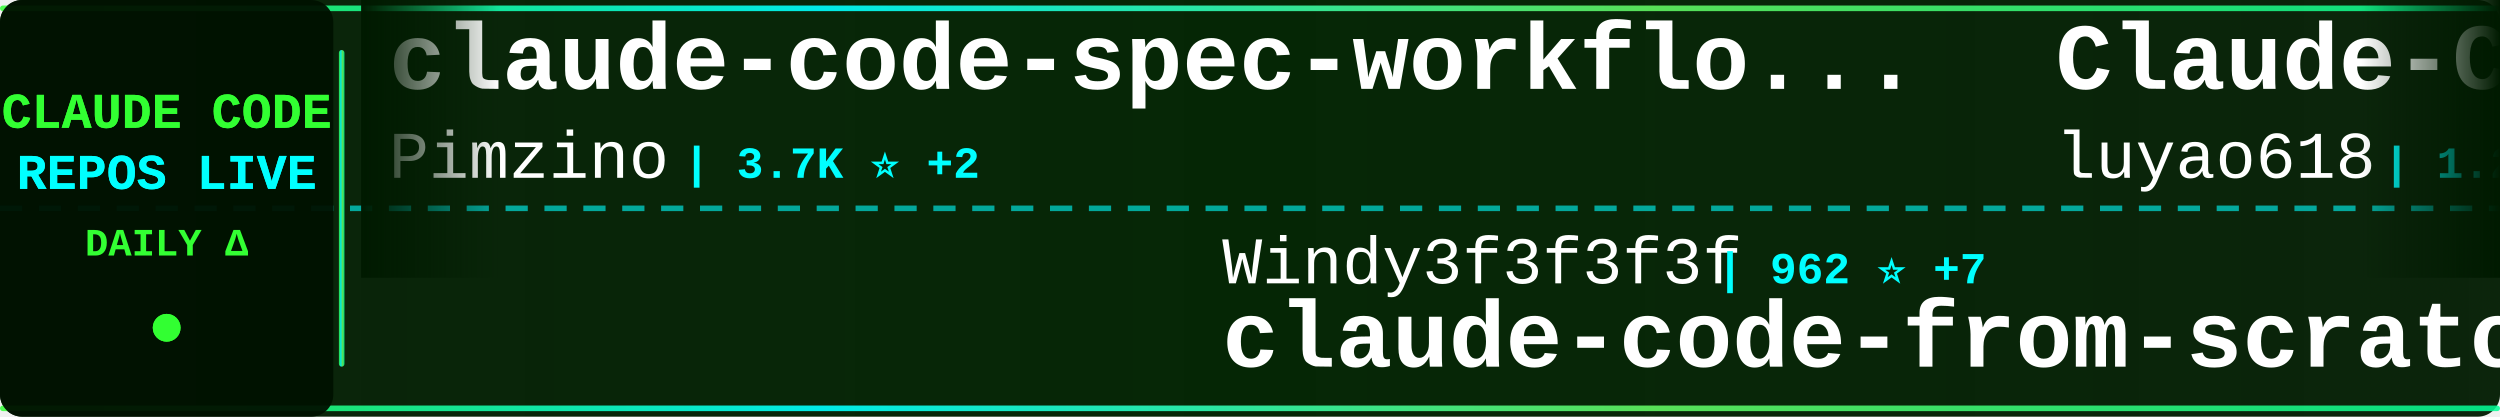
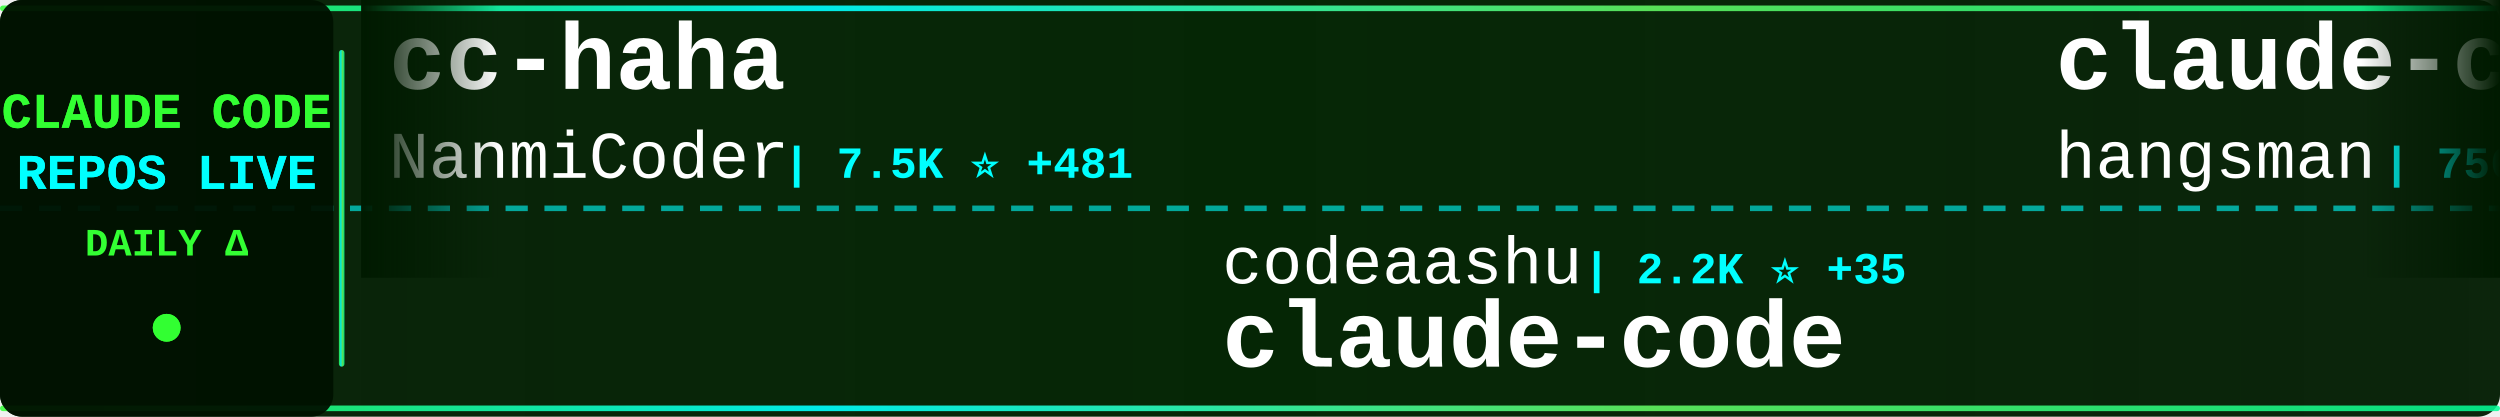
<svg xmlns="http://www.w3.org/2000/svg" width="900" height="150">
  <defs>
    <linearGradient id="tickerBg" x1="0%" y1="0%" x2="100%" y2="0%">
      <stop offset="0%" style="stop-color:#001a00;stop-opacity:0.95" />
      <stop offset="50%" style="stop-color:#002200;stop-opacity:0.98" />
      <stop offset="100%" style="stop-color:#001a00;stop-opacity:0.95" />
    </linearGradient>
    <linearGradient id="borderGrad" x1="0%" y1="0%" x2="100%" y2="0%">
      <stop offset="0%" style="stop-color:#33ff33;stop-opacity:0.85">
        <animate attributeName="stop-opacity" values="0.85;1;0.85" dur="2s" repeatCount="indefinite" />
      </stop>
      <stop offset="33%" style="stop-color:#00ffff;stop-opacity:0.9">
        <animate attributeName="stop-opacity" values="0.9;1;0.9" dur="2.2s" repeatCount="indefinite" />
      </stop>
      <stop offset="66%" style="stop-color:#66ff66;stop-opacity:0.85">
        <animate attributeName="stop-opacity" values="0.85;1;0.85" dur="1.8s" repeatCount="indefinite" />
      </stop>
      <stop offset="100%" style="stop-color:#00ff99;stop-opacity:0.85">
        <animate attributeName="stop-opacity" values="0.85;1;0.85" dur="2s" repeatCount="indefinite" />
      </stop>
    </linearGradient>
    <filter id="textGlow">
      <feGaussianBlur stdDeviation="0.1" result="coloredBlur" />
      <feMerge>
        <feMergeNode in="coloredBlur" />
        <feMergeNode in="SourceGraphic" />
      </feMerge>
    </filter>
    <filter id="metricGlow">
      <feGaussianBlur stdDeviation="0.2" result="coloredBlur" />
      <feMerge>
        <feMergeNode in="coloredBlur" />
        <feMergeNode in="SourceGraphic" />
      </feMerge>
    </filter>
    <linearGradient id="leftFade" x1="0%" y1="0%" x2="100%" y2="0%">
      <stop offset="0%" style="stop-color:#001a00;stop-opacity:1" />
      <stop offset="100%" style="stop-color:#001a00;stop-opacity:0" />
    </linearGradient>
    <linearGradient id="rightFade" x1="0%" y1="0%" x2="100%" y2="0%">
      <stop offset="0%" style="stop-color:#001a00;stop-opacity:0" />
      <stop offset="100%" style="stop-color:#001a00;stop-opacity:1" />
    </linearGradient>
  </defs>
  <rect width="900" height="150" fill="url(#tickerBg)" rx="8" />
  <rect x="0" y="2" width="900" height="2" fill="url(#borderGrad)" rx="1" />
  <rect x="0" y="146" width="900" height="2" fill="url(#borderGrad)" rx="1" />
  <line x1="0" y1="75" x2="900" y2="75" stroke="#00ffff" stroke-width="2" stroke-dasharray="8 6" opacity="0.6" />
  <rect x="0" y="0" width="120" height="150" fill="#001100" opacity="0.95" rx="8" />
  <text x="60" y="46" font-family="'Courier New', monospace" font-size="18" font-weight="bold" fill="#33ff33" text-anchor="middle" filter="url(#textGlow)">
    CLAUDE CODE
  </text>
  <text x="60" y="68" font-family="'Courier New', monospace" font-size="18" font-weight="bold" fill="#00ffff" text-anchor="middle" filter="url(#textGlow)">
    REPOS LIVE
  </text>
  <text x="60" y="92" font-family="'Courier New', monospace" font-size="14" font-weight="bold" fill="#33ff33" text-anchor="middle">
    DAILY Δ
  </text>
  <circle cx="60" cy="118" r="5" fill="#33ff33" filter="url(#metricGlow)">
    <animate attributeName="r" values="4;6;4" dur="1.5s" repeatCount="indefinite" />
    <animate attributeName="opacity" values="0.6;1;0.6" dur="1.5s" repeatCount="indefinite" />
  </circle>
  <rect x="122" y="18" width="2" height="114" fill="url(#borderGrad)" rx="1" />
  <clipPath id="tickerClip">
    <rect x="130" y="0" width="770" height="150" />
  </clipPath>
  <g clip-path="url(#tickerClip)">
    <g id="tickerItems">
      <animateTransform attributeName="transform" attributeType="XML" type="translate" from="0 0" to="-3000 0" dur="54s" repeatCount="indefinite" />
      <g transform="translate(0, 0)">
-         <text x="140" y="32" font-family="'Courier New', monospace" font-size="34" font-weight="bold" fill="#ffffff">claude-code-spec-workflo...</text>
-         <text x="140" y="64" font-family="'Courier New', monospace" font-size="24" font-weight="normal" fill="#ffffff" opacity="1.0">Pimzino</text>
-         <text x="246" y="64" font-family="'Courier New', monospace" font-size="16" font-weight="bold" fill="#00ffff"> | 3.7K ⭐ +2</text>
+         <text x="140" y="32" font-family="'Courier New', monospace" font-size="34" font-weight="bold" fill="#ffffff">cc-haha</text>
+         <text x="140" y="64" font-family="'Courier New', monospace" font-size="24" font-weight="normal" fill="#ffffff" opacity="1.0">NanmiCoder</text>
+         <text x="282" y="64" font-family="'Courier New', monospace" font-size="16" font-weight="bold" fill="#00ffff"> | 7.5K ⭐ +481</text>
      </g>
      <g transform="translate(300, 0)">
-         <text x="140" y="102" font-family="'Courier New', monospace" font-size="24" font-weight="normal" fill="#ffffff" opacity="1.0">Windy3f3f3f3f</text>
-         <text x="318" y="102" font-family="'Courier New', monospace" font-size="16" font-weight="bold" fill="#00ffff"> | 962 ⭐ +7</text>
-         <text x="140" y="132" font-family="'Courier New', monospace" font-size="34" font-weight="bold" fill="#ffffff">claude-code-from-scratch</text>
+         <text x="140" y="102" font-family="'Courier New', monospace" font-size="24" font-weight="normal" fill="#ffffff" opacity="1.0">codeaashu</text>
+         <text x="270" y="102" font-family="'Courier New', monospace" font-size="16" font-weight="bold" fill="#00ffff"> | 2.2K ⭐ +35</text>
+         <text x="140" y="132" font-family="'Courier New', monospace" font-size="34" font-weight="bold" fill="#ffffff">claude-code</text>
      </g>
      <g transform="translate(600, 0)">
-         <text x="140" y="32" font-family="'Courier New', monospace" font-size="34" font-weight="bold" fill="#ffffff">Claude-Code-Source-Study</text>
-         <text x="140" y="64" font-family="'Courier New', monospace" font-size="24" font-weight="normal" fill="#ffffff" opacity="1.0">luyao618</text>
-         <text x="258" y="64" font-family="'Courier New', monospace" font-size="16" font-weight="bold" fill="#00ffff"> | 1.2K ⭐ +7</text>
+         <text x="140" y="32" font-family="'Courier New', monospace" font-size="34" font-weight="bold" fill="#ffffff">claude-code-source</text>
+         <text x="140" y="64" font-family="'Courier New', monospace" font-size="24" font-weight="normal" fill="#ffffff" opacity="1.0">hangsman</text>
+         <text x="258" y="64" font-family="'Courier New', monospace" font-size="16" font-weight="bold" fill="#00ffff"> | 756 ⭐ +3</text>
      </g>
      <g transform="translate(900, 0)">
-         <text x="140" y="102" font-family="'Courier New', monospace" font-size="24" font-weight="normal" fill="#ffffff" opacity="1.0">FlorianBruniaux</text>
-         <text x="342" y="102" font-family="'Courier New', monospace" font-size="16" font-weight="bold" fill="#00ffff"> | 3.8K ⭐ +56</text>
-         <text x="140" y="132" font-family="'Courier New', monospace" font-size="34" font-weight="bold" fill="#ffffff">claude-code-ultimate-gui...</text>
+         <text x="140" y="102" font-family="'Courier New', monospace" font-size="24" font-weight="normal" fill="#ffffff" opacity="1.0">liuup</text>
+         <text x="222" y="102" font-family="'Courier New', monospace" font-size="16" font-weight="bold" fill="#00ffff"> | 1.8K ⭐ +30</text>
+         <text x="140" y="132" font-family="'Courier New', monospace" font-size="34" font-weight="bold" fill="#ffffff">claude-code-analysis</text>
      </g>
      <g transform="translate(1200, 0)">
-         <text x="140" y="32" font-family="'Courier New', monospace" font-size="34" font-weight="bold" fill="#ffffff">sc-claude-code-files</text>
-         <text x="140" y="64" font-family="'Courier New', monospace" font-size="24" font-weight="normal" fill="#ffffff" opacity="1.0">https-deeplearning-ai</text>
-         <text x="414" y="64" font-family="'Courier New', monospace" font-size="16" font-weight="bold" fill="#00ffff"> | 490 ⭐</text>
+         <text x="140" y="32" font-family="'Courier New', monospace" font-size="34" font-weight="bold" fill="#ffffff">Claude-code</text>
+         <text x="140" y="64" font-family="'Courier New', monospace" font-size="24" font-weight="normal" fill="#ffffff" opacity="1.0">fazxes</text>
+         <text x="234" y="64" font-family="'Courier New', monospace" font-size="16" font-weight="bold" fill="#00ffff"> | 208 ⭐ +1</text>
      </g>
      <g transform="translate(1500, 0)">
-         <text x="140" y="102" font-family="'Courier New', monospace" font-size="24" font-weight="normal" fill="#ffffff" opacity="1.0">feiskyer</text>
-         <text x="258" y="102" font-family="'Courier New', monospace" font-size="16" font-weight="bold" fill="#00ffff"> | 1.4K ⭐ +2</text>
-         <text x="140" y="132" font-family="'Courier New', monospace" font-size="34" font-weight="bold" fill="#ffffff">claude-code-settings</text>
+         <text x="140" y="102" font-family="'Courier New', monospace" font-size="24" font-weight="normal" fill="#ffffff" opacity="1.0">anthropics</text>
+         <text x="282" y="102" font-family="'Courier New', monospace" font-size="16" font-weight="bold" fill="#00ffff"> | 121.2K ⭐ +604</text>
+         <text x="140" y="132" font-family="'Courier New', monospace" font-size="34" font-weight="bold" fill="#ffffff">skills</text>
      </g>
      <g transform="translate(1800, 0)">
-         <text x="140" y="32" font-family="'Courier New', monospace" font-size="34" font-weight="bold" fill="#ffffff">claude-code-guide</text>
-         <text x="140" y="64" font-family="'Courier New', monospace" font-size="24" font-weight="normal" fill="#ffffff" opacity="1.0">Cranot</text>
-         <text x="234" y="64" font-family="'Courier New', monospace" font-size="16" font-weight="bold" fill="#00ffff"> | 2.6K ⭐ +2</text>
+         <text x="140" y="32" font-family="'Courier New', monospace" font-size="34" font-weight="bold" fill="#ffffff">claude-code</text>
+         <text x="140" y="64" font-family="'Courier New', monospace" font-size="24" font-weight="normal" fill="#ffffff" opacity="1.0">mehmoodosman</text>
+         <text x="306" y="64" font-family="'Courier New', monospace" font-size="16" font-weight="bold" fill="#00ffff"> | 165 ⭐</text>
      </g>
      <g transform="translate(2100, 0)">
-         <text x="140" y="102" font-family="'Courier New', monospace" font-size="24" font-weight="normal" fill="#ffffff" opacity="1.0">JrCx7scC</text>
-         <text x="258" y="102" font-family="'Courier New', monospace" font-size="16" font-weight="bold" fill="#00ffff"> | 354 ⭐ +1</text>
-         <text x="140" y="132" font-family="'Courier New', monospace" font-size="34" font-weight="bold" fill="#ffffff">claude-code-source</text>
+         <text x="140" y="102" font-family="'Courier New', monospace" font-size="24" font-weight="normal" fill="#ffffff" opacity="1.0">nicedreamzapp</text>
+         <text x="318" y="102" font-family="'Courier New', monospace" font-size="16" font-weight="bold" fill="#00ffff"> | 1.7K ⭐ +248</text>
+         <text x="140" y="132" font-family="'Courier New', monospace" font-size="34" font-weight="bold" fill="#ffffff">claude-code-local</text>
      </g>
      <g transform="translate(2400, 0)">
-         <text x="140" y="32" font-family="'Courier New', monospace" font-size="34" font-weight="bold" fill="#ffffff">claude-code-rust</text>
-         <text x="140" y="64" font-family="'Courier New', monospace" font-size="24" font-weight="normal" fill="#ffffff" opacity="1.0">lorryjovens-hub</text>
-         <text x="342" y="64" font-family="'Courier New', monospace" font-size="16" font-weight="bold" fill="#00ffff"> | 1.4K ⭐ +10</text>
+         <text x="140" y="32" font-family="'Courier New', monospace" font-size="34" font-weight="bold" fill="#ffffff">claude-code</text>
+         <text x="140" y="64" font-family="'Courier New', monospace" font-size="24" font-weight="normal" fill="#ffffff" opacity="1.0">xorespesp</text>
+         <text x="270" y="64" font-family="'Courier New', monospace" font-size="16" font-weight="bold" fill="#00ffff"> | 219 ⭐</text>
      </g>
      <g transform="translate(2700, 0)">
-         <text x="140" y="102" font-family="'Courier New', monospace" font-size="24" font-weight="normal" fill="#ffffff" opacity="1.0">chauncygu</text>
-         <text x="270" y="102" font-family="'Courier New', monospace" font-size="16" font-weight="bold" fill="#00ffff"> | 2.2K ⭐ +17</text>
-         <text x="140" y="132" font-family="'Courier New', monospace" font-size="34" font-weight="bold" fill="#ffffff">collection-claude-code-s...</text>
+         <text x="140" y="102" font-family="'Courier New', monospace" font-size="24" font-weight="normal" fill="#ffffff" opacity="1.0">ding113</text>
+         <text x="246" y="102" font-family="'Courier New', monospace" font-size="16" font-weight="bold" fill="#00ffff"> | 2.6K ⭐ +29</text>
+         <text x="140" y="132" font-family="'Courier New', monospace" font-size="34" font-weight="bold" fill="#ffffff">claude-code-hub</text>
      </g>
      <g transform="translate(3000, 0)">
-         <text x="140" y="32" font-family="'Courier New', monospace" font-size="34" font-weight="bold" fill="#ffffff">claude-code-spec-workflo...</text>
-         <text x="140" y="64" font-family="'Courier New', monospace" font-size="24" font-weight="normal" fill="#ffffff" opacity="1.0">Pimzino</text>
-         <text x="246" y="64" font-family="'Courier New', monospace" font-size="16" font-weight="bold" fill="#00ffff"> | 3.7K ⭐ +2</text>
+         <text x="140" y="32" font-family="'Courier New', monospace" font-size="34" font-weight="bold" fill="#ffffff">cc-haha</text>
+         <text x="140" y="64" font-family="'Courier New', monospace" font-size="24" font-weight="normal" fill="#ffffff" opacity="1.0">NanmiCoder</text>
+         <text x="282" y="64" font-family="'Courier New', monospace" font-size="16" font-weight="bold" fill="#00ffff"> | 7.5K ⭐ +481</text>
      </g>
      <g transform="translate(3300, 0)">
-         <text x="140" y="102" font-family="'Courier New', monospace" font-size="24" font-weight="normal" fill="#ffffff" opacity="1.0">Windy3f3f3f3f</text>
-         <text x="318" y="102" font-family="'Courier New', monospace" font-size="16" font-weight="bold" fill="#00ffff"> | 962 ⭐ +7</text>
-         <text x="140" y="132" font-family="'Courier New', monospace" font-size="34" font-weight="bold" fill="#ffffff">claude-code-from-scratch</text>
+         <text x="140" y="102" font-family="'Courier New', monospace" font-size="24" font-weight="normal" fill="#ffffff" opacity="1.0">codeaashu</text>
+         <text x="270" y="102" font-family="'Courier New', monospace" font-size="16" font-weight="bold" fill="#00ffff"> | 2.2K ⭐ +35</text>
+         <text x="140" y="132" font-family="'Courier New', monospace" font-size="34" font-weight="bold" fill="#ffffff">claude-code</text>
      </g>
      <g transform="translate(3600, 0)">
-         <text x="140" y="32" font-family="'Courier New', monospace" font-size="34" font-weight="bold" fill="#ffffff">Claude-Code-Source-Study</text>
-         <text x="140" y="64" font-family="'Courier New', monospace" font-size="24" font-weight="normal" fill="#ffffff" opacity="1.0">luyao618</text>
-         <text x="258" y="64" font-family="'Courier New', monospace" font-size="16" font-weight="bold" fill="#00ffff"> | 1.2K ⭐ +7</text>
+         <text x="140" y="32" font-family="'Courier New', monospace" font-size="34" font-weight="bold" fill="#ffffff">claude-code-source</text>
+         <text x="140" y="64" font-family="'Courier New', monospace" font-size="24" font-weight="normal" fill="#ffffff" opacity="1.0">hangsman</text>
+         <text x="258" y="64" font-family="'Courier New', monospace" font-size="16" font-weight="bold" fill="#00ffff"> | 756 ⭐ +3</text>
      </g>
      <g transform="translate(3900, 0)">
-         <text x="140" y="102" font-family="'Courier New', monospace" font-size="24" font-weight="normal" fill="#ffffff" opacity="1.0">FlorianBruniaux</text>
-         <text x="342" y="102" font-family="'Courier New', monospace" font-size="16" font-weight="bold" fill="#00ffff"> | 3.8K ⭐ +56</text>
-         <text x="140" y="132" font-family="'Courier New', monospace" font-size="34" font-weight="bold" fill="#ffffff">claude-code-ultimate-gui...</text>
+         <text x="140" y="102" font-family="'Courier New', monospace" font-size="24" font-weight="normal" fill="#ffffff" opacity="1.0">liuup</text>
+         <text x="222" y="102" font-family="'Courier New', monospace" font-size="16" font-weight="bold" fill="#00ffff"> | 1.8K ⭐ +30</text>
+         <text x="140" y="132" font-family="'Courier New', monospace" font-size="34" font-weight="bold" fill="#ffffff">claude-code-analysis</text>
      </g>
    </g>
  </g>
  <rect x="130" y="0" width="50" height="100" fill="url(#leftFade)" />
  <rect x="850" y="0" width="50" height="100" fill="url(#rightFade)" />
</svg>
